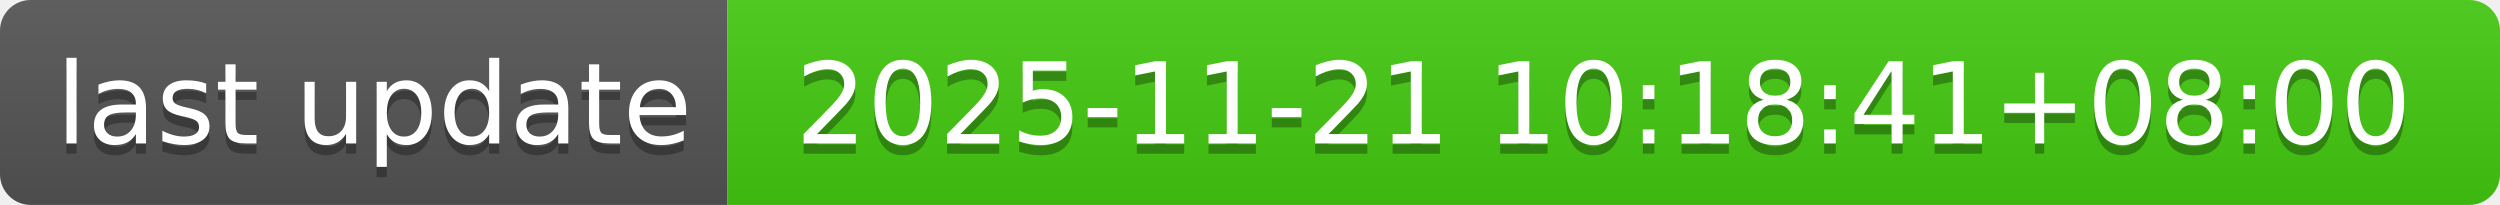
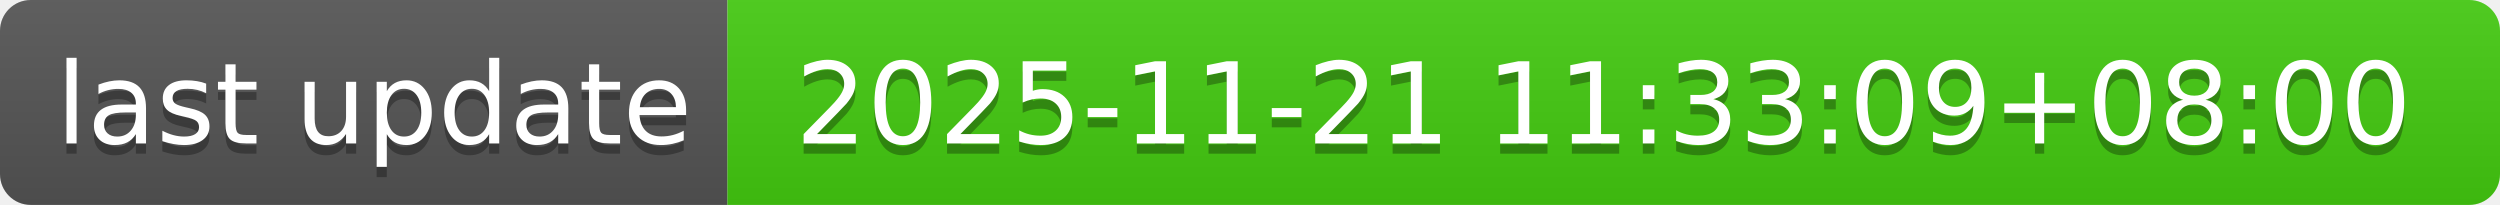
- <svg xmlns="http://www.w3.org/2000/svg" width="244" height="20" role="img" aria-label="last update: 2025-11-21 10:18:41+08:00">
+ <svg xmlns="http://www.w3.org/2000/svg" width="244" height="20" role="img" aria-label="last update: 2025-11-21 11:33:09+08:00">
  <linearGradient id="s" x2="0" y2="100%">
    <stop offset="0" stop-color="#bbb" stop-opacity=".1" />
    <stop offset="1" stop-opacity=".1" />
  </linearGradient>
  <clipPath id="r">
    <rect width="244" height="20" rx="3" fill="#fff" />
  </clipPath>
  <g clip-path="url(#r)">
    <rect width="71" height="20" fill="#555" />
    <rect x="71" width="173" height="20" fill="#4c1" />
    <rect width="244" height="20" fill="url(#s)" />
  </g>
  <g fill="#fff" text-anchor="middle" font-family="Verdana,Geneva,DejaVu Sans,sans-serif" text-rendering="geometricPrecision" font-size="110">
    <text aria-hidden="true" x="365" y="150" fill="#010101" fill-opacity=".3" transform="scale(.1)" textLength="610">last update</text>
    <text x="365" y="140" transform="scale(.1)" fill="#fff" textLength="610">last update</text>
-     <text aria-hidden="true" x="1565" y="150" fill="#010101" fill-opacity=".3" transform="scale(.1)" textLength="1630">2025-11-21 10:18:41+08:00</text>
-     <text x="1565" y="140" transform="scale(.1)" fill="#fff" textLength="1630">2025-11-21 10:18:41+08:00</text>
+     <text aria-hidden="true" x="1565" y="150" fill="#010101" fill-opacity=".3" transform="scale(.1)" textLength="1630">2025-11-21 11:33:09+08:00</text>
+     <text x="1565" y="140" transform="scale(.1)" fill="#fff" textLength="1630">2025-11-21 11:33:09+08:00</text>
  </g>
</svg>
